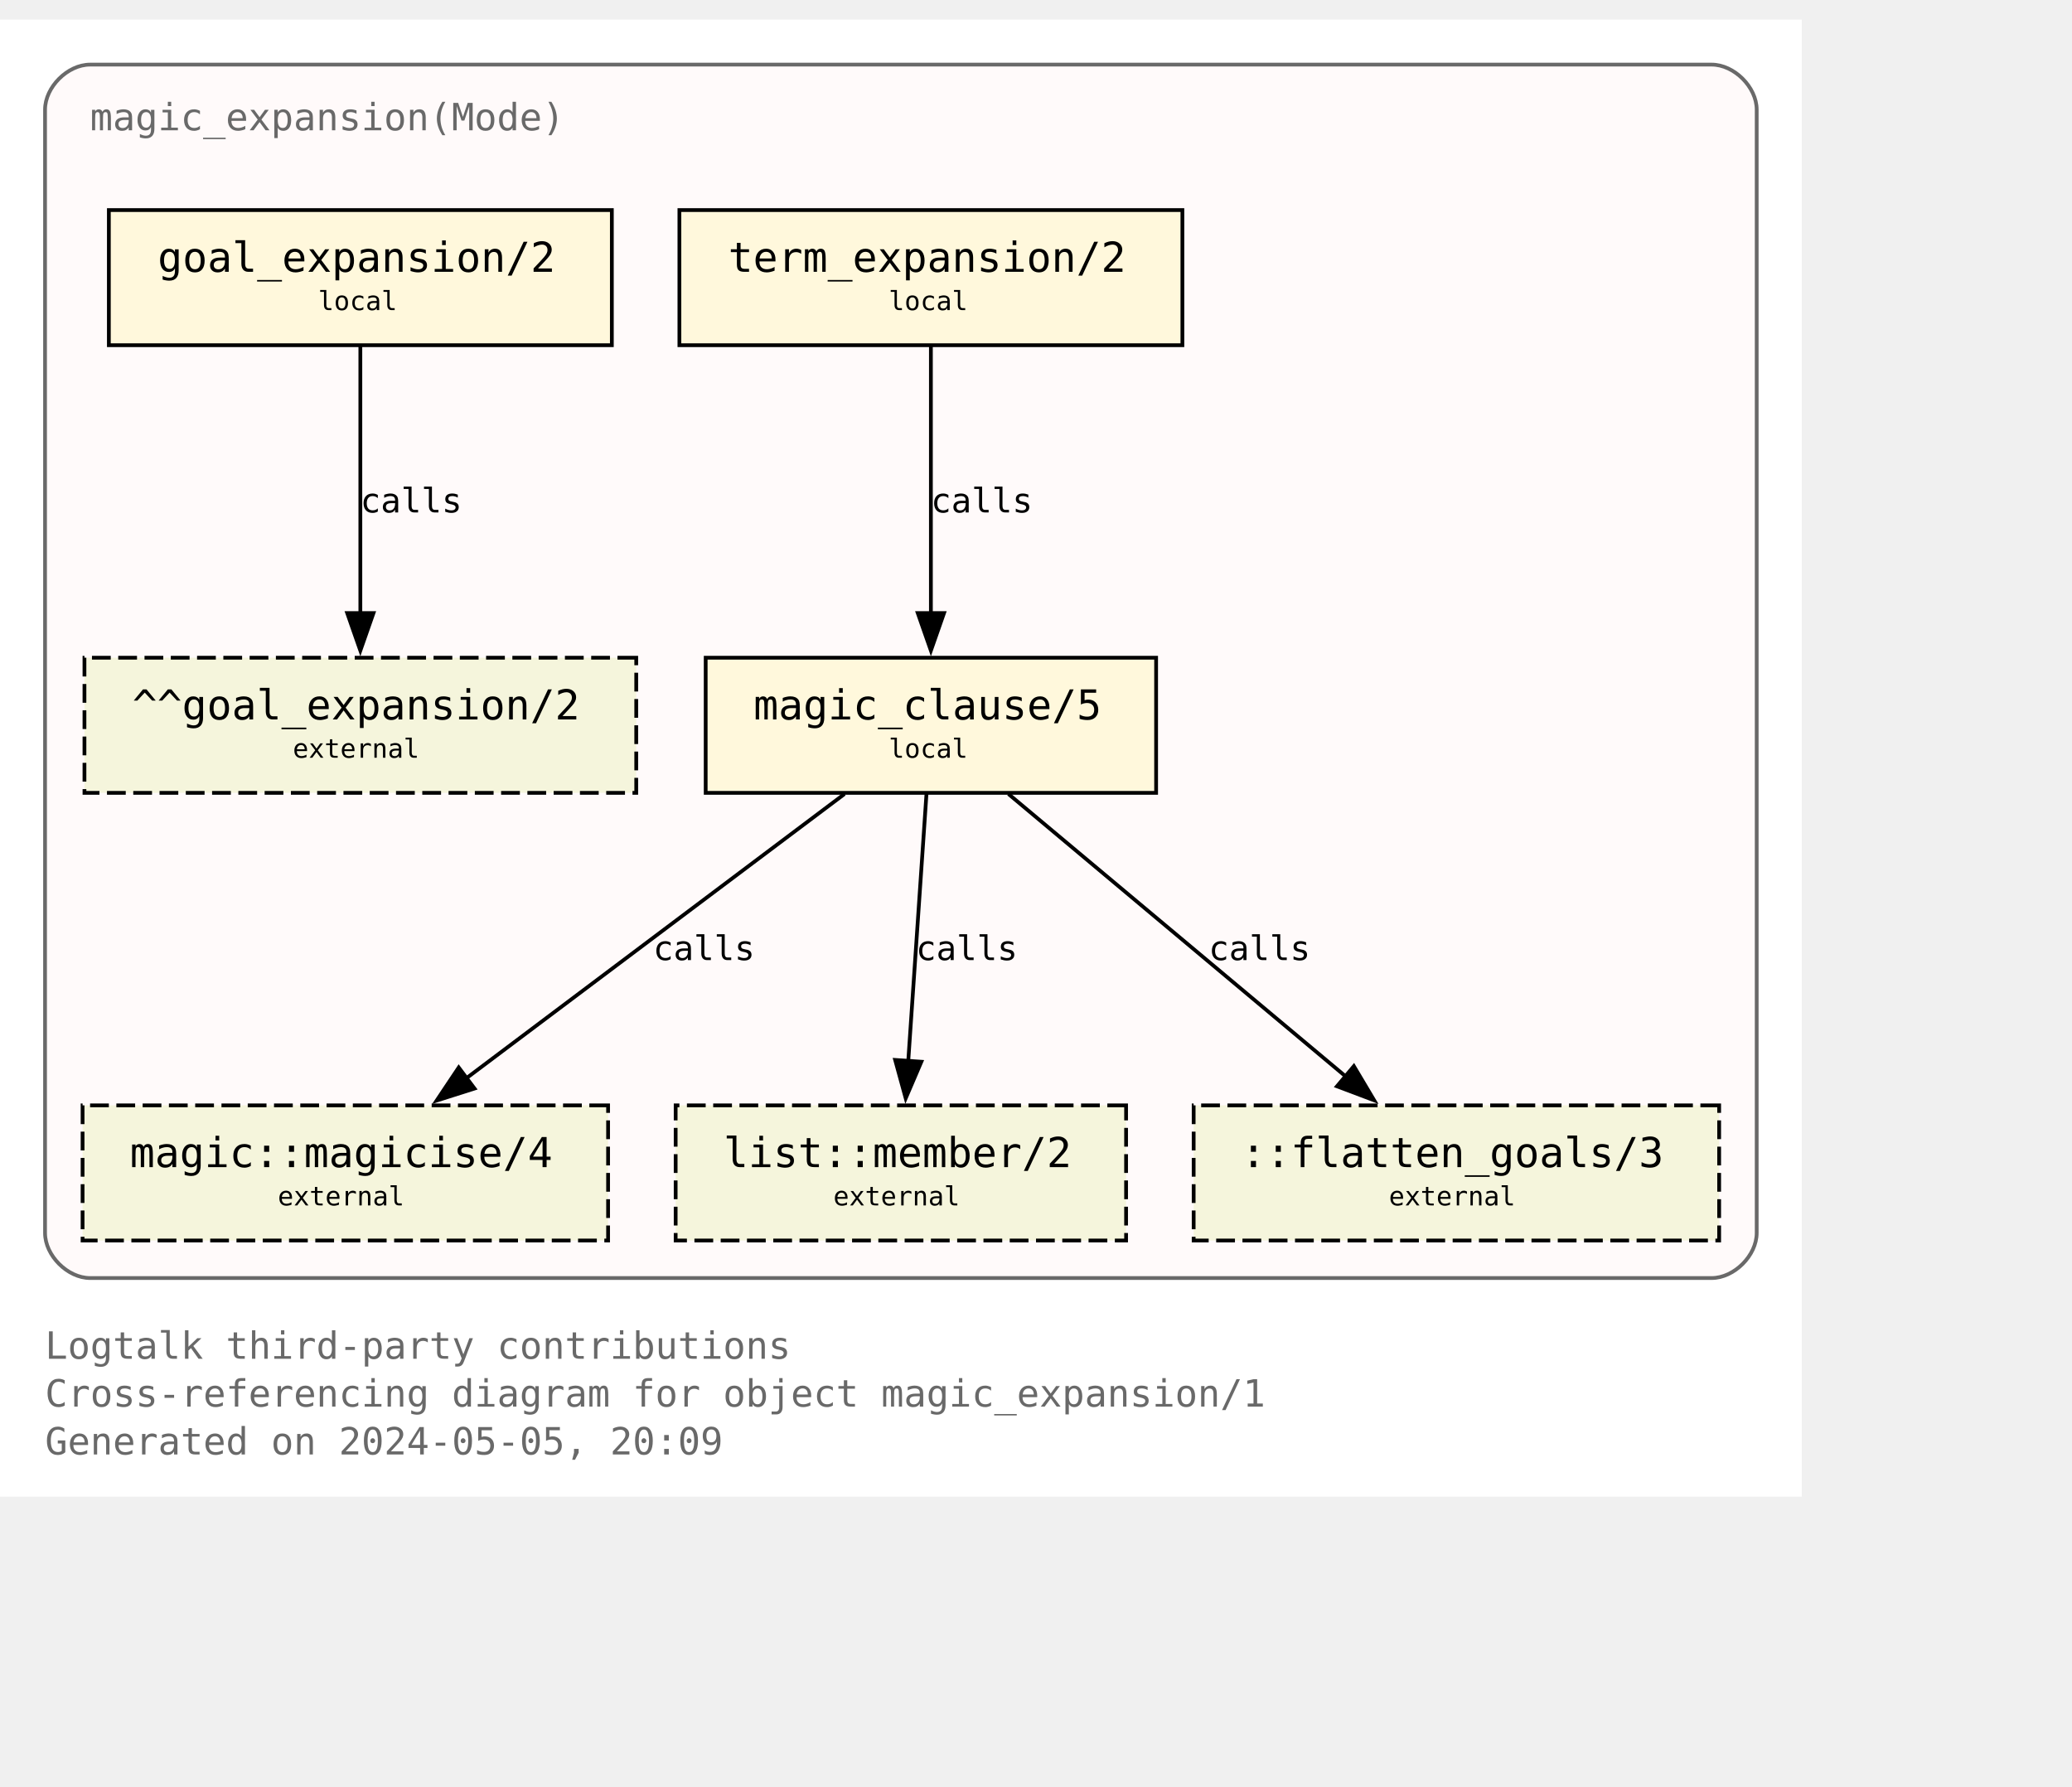
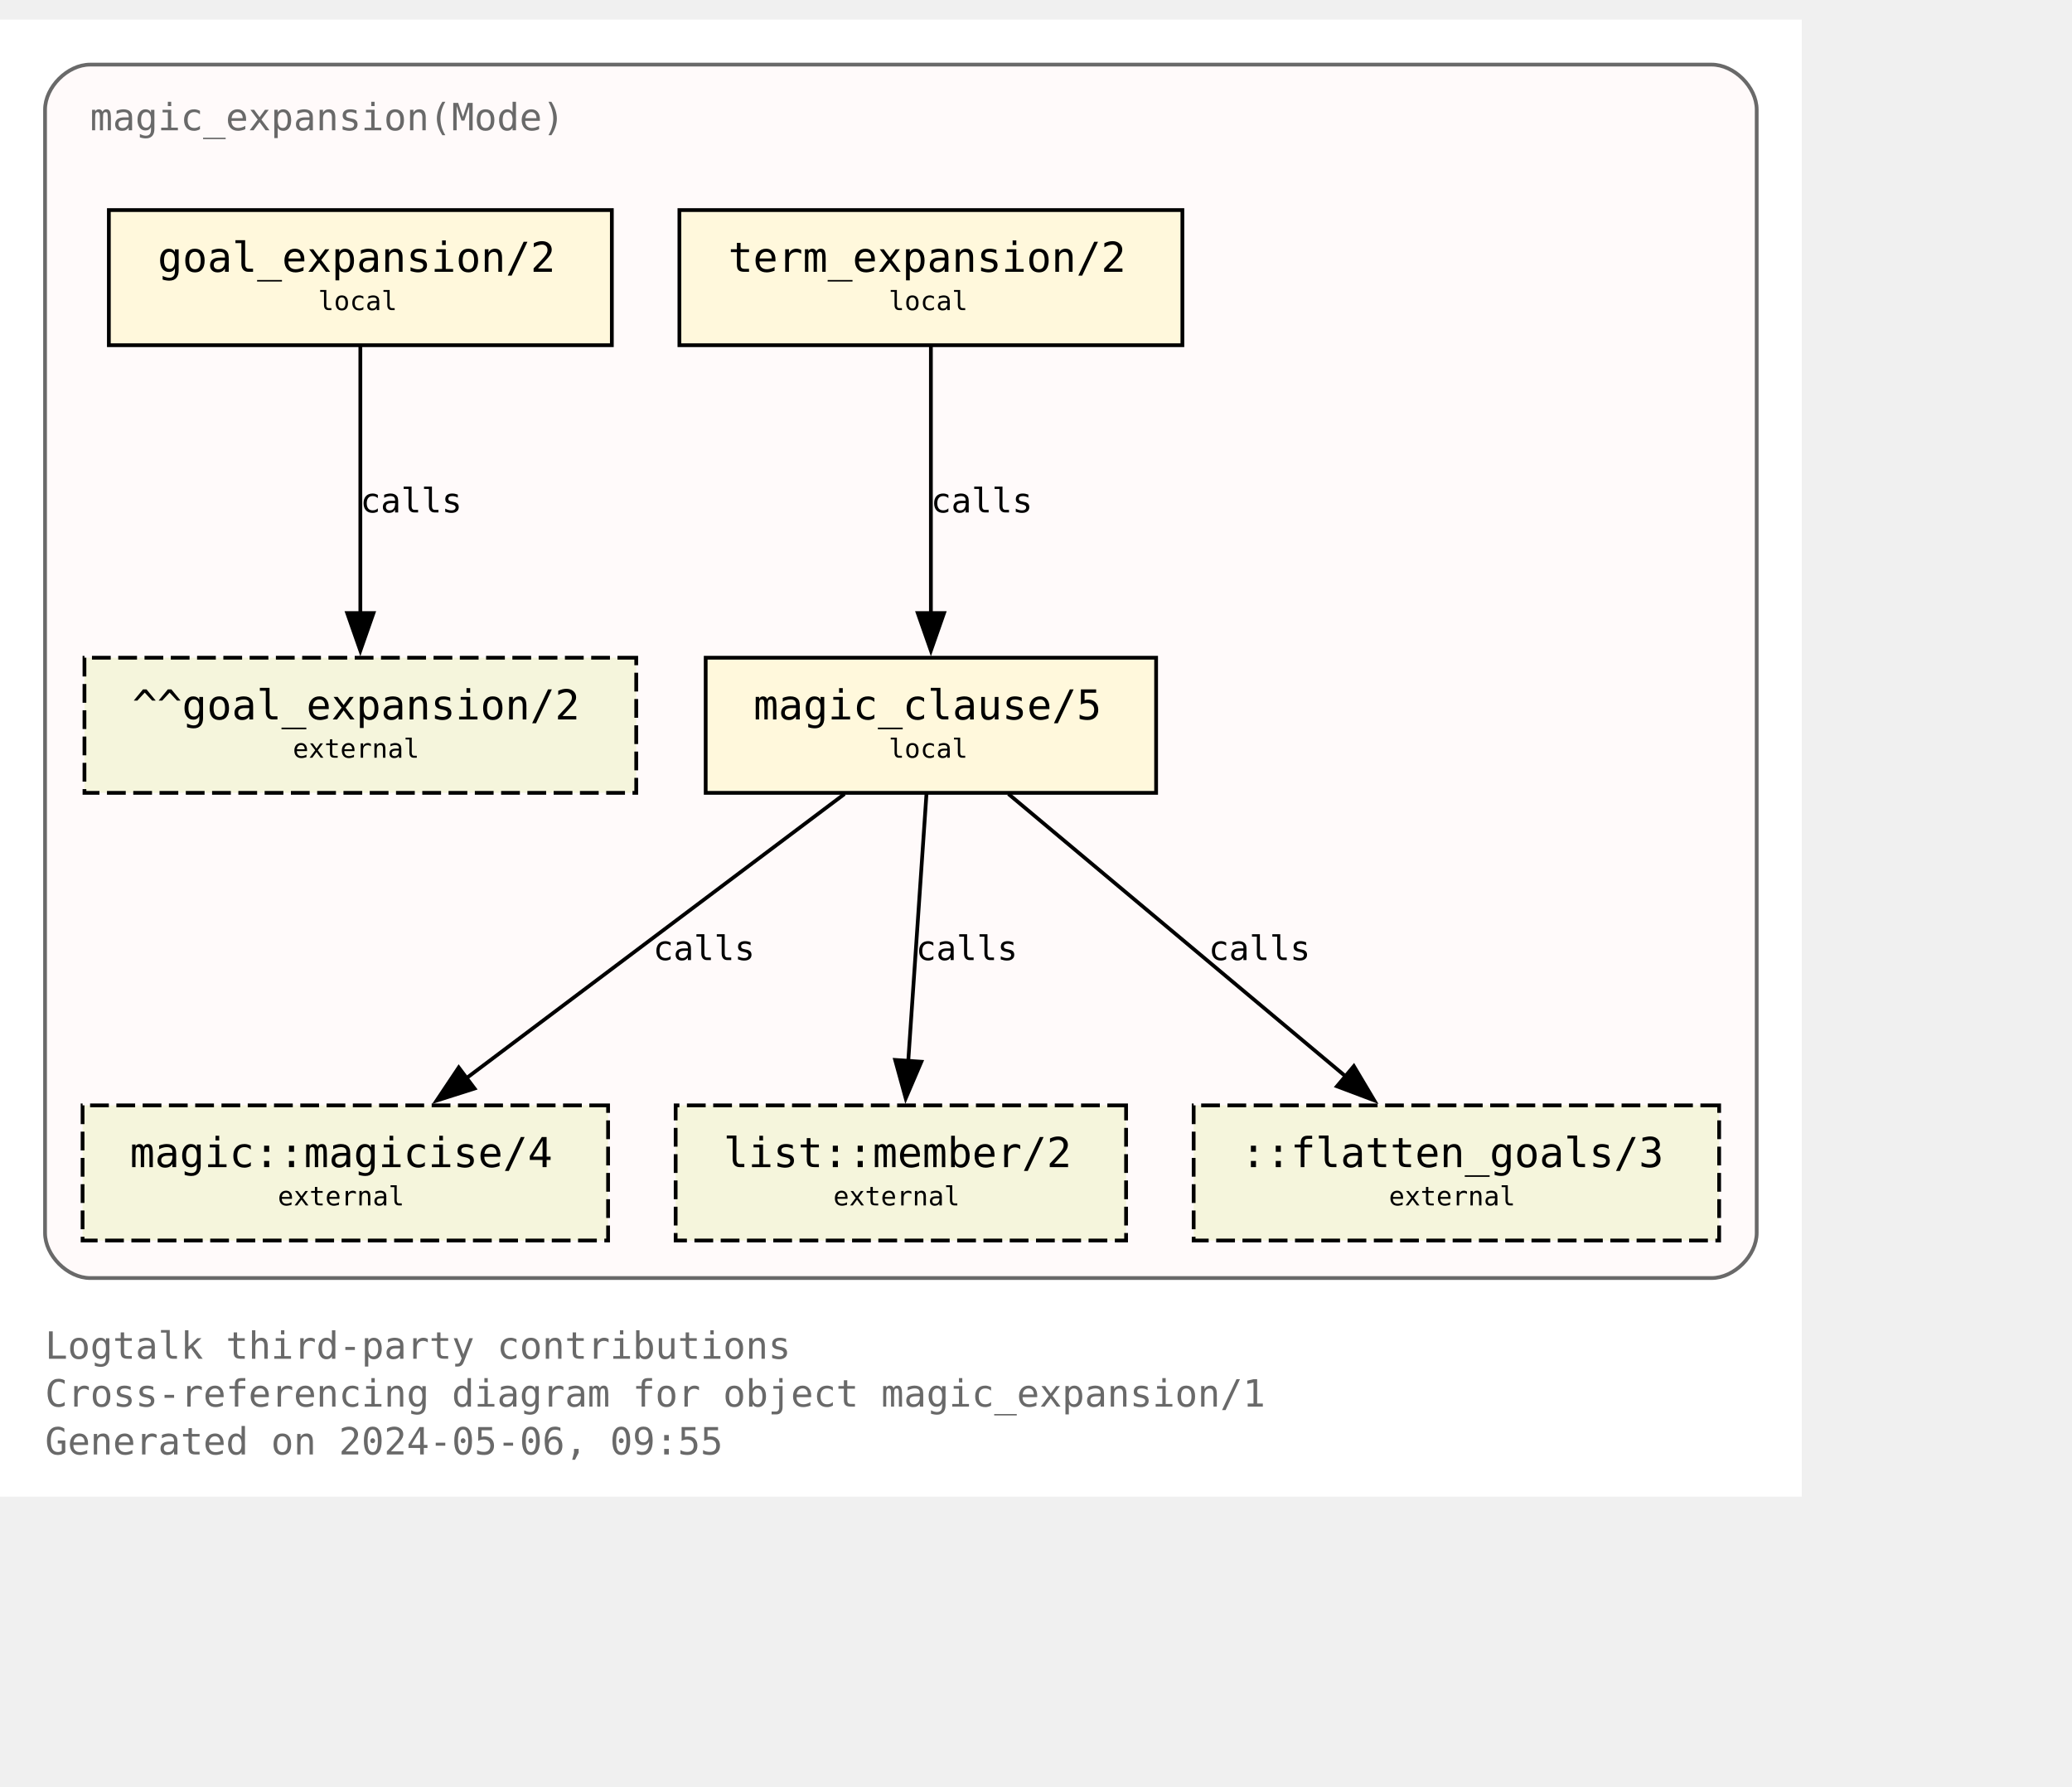
<svg xmlns="http://www.w3.org/2000/svg" xmlns:xlink="http://www.w3.org/1999/xlink" width="624pt" height="538pt" viewBox="72.00 72.00 552.00 465.50">
  <g id="graph0" class="graph" transform="scale(1 1) rotate(0) translate(76 461.5)">
    <polygon fill="white" stroke="none" points="-4,4 -4,-389.5 476,-389.5 476,4 -4,4" />
    <text text-anchor="start" x="8" y="-32.75" font-family="Monospace" font-size="10.00" fill="dimgray">Logtalk third-party contributions</text>
    <text text-anchor="start" x="8" y="-20" font-family="Monospace" font-size="10.00" fill="dimgray">Cross-referencing diagram for object magic_expansion/1</text>
-     <text text-anchor="start" x="8" y="-7.25" font-family="Monospace" font-size="10.00" fill="dimgray">Generated on 2024-05-05, 20:09</text>
+     <text text-anchor="start" x="8" y="-7.25" font-family="Monospace" font-size="10.00" fill="dimgray">Generated on 2024-05-06, 09:55</text>
    <g id="clust1" class="cluster">
      <g id="a_clust1">
        <a xlink:title="magic_expansion(Mode)">
          <path fill="snow" stroke="dimgray" d="M20,-54.25C20,-54.25 452,-54.25 452,-54.25 458,-54.25 464,-60.25 464,-66.25 464,-66.25 464,-365.5 464,-365.5 464,-371.5 458,-377.5 452,-377.5 452,-377.5 20,-377.5 20,-377.5 14,-377.5 8,-371.5 8,-365.5 8,-365.5 8,-66.25 8,-66.25 8,-60.25 14,-54.25 20,-54.25" />
          <g id="a_clust1_0">
-             <a xlink:href="https://github.com/LogtalkDotOrg/logtalk3/tree/9f239aa8c8794fef6fa238cf0b9e43d76773849f/contributions/verdi_neruda/magic_expansion.lgt" xlink:title="https://github.com/LogtalkDotOrg/logtalk3/tree/9f239aa8c8794fef6fa238cf0b9e43d76773849f/contributions/verdi_neruda/magic_expansion.lgt">
+             <a xlink:href="https://github.com/LogtalkDotOrg/logtalk3/tree/433953586476b77ec2e010e935e90dc85293a20a/contributions/verdi_neruda/magic_expansion.lgt" xlink:title="https://github.com/LogtalkDotOrg/logtalk3/tree/433953586476b77ec2e010e935e90dc85293a20a/contributions/verdi_neruda/magic_expansion.lgt">
              <text text-anchor="start" x="20" y="-360" font-family="Monospace" font-size="10.00" fill="dimgray">magic_expansion(Mode)</text>
            </a>
          </g>
        </a>
      </g>
    </g>
    <g id="node1" class="node">
      <g id="a_node1">
-         <a xlink:href="https://github.com/LogtalkDotOrg/logtalk3/tree/9f239aa8c8794fef6fa238cf0b9e43d76773849f/contributions/verdi_neruda/magic_expansion.lgt#L52" xlink:title="https://github.com/LogtalkDotOrg/logtalk3/tree/9f239aa8c8794fef6fa238cf0b9e43d76773849f/contributions/verdi_neruda/magic_expansion.lgt#L52">
+         <a xlink:href="https://github.com/LogtalkDotOrg/logtalk3/tree/433953586476b77ec2e010e935e90dc85293a20a/contributions/verdi_neruda/magic_expansion.lgt#L52" xlink:title="https://github.com/LogtalkDotOrg/logtalk3/tree/433953586476b77ec2e010e935e90dc85293a20a/contributions/verdi_neruda/magic_expansion.lgt#L52">
          <polygon fill="cornsilk" stroke="black" points="159,-338.75 25,-338.75 25,-302.75 159,-302.75 159,-338.75" />
          <text text-anchor="start" x="32.88" y="-323.32" font-family="Monospace" font-size="9.00"> </text>
          <text text-anchor="start" x="38" y="-322.3" font-family="Monospace" font-size="11.00">goal_expansion/2</text>
          <text text-anchor="start" x="145.88" y="-323.32" font-family="Monospace" font-size="9.00"> </text>
          <text text-anchor="start" x="32.88" y="-311.2" font-family="Monospace" font-size="9.00"> </text>
          <text text-anchor="start" x="80.75" y="-312.1" font-family="Monospace" font-size="7.00">local</text>
          <text text-anchor="start" x="145.88" y="-311.2" font-family="Monospace" font-size="9.00"> </text>
        </a>
      </g>
    </g>
    <g id="node7" class="node">
      <polygon fill="beige" stroke="black" stroke-dasharray="5,2" points="165.5,-219.5 18.5,-219.5 18.5,-183.5 165.5,-183.5 165.5,-219.5" />
      <text text-anchor="start" x="26.38" y="-204.07" font-family="Monospace" font-size="9.00"> </text>
      <text text-anchor="start" x="31.25" y="-203.05" font-family="Monospace" font-size="11.00">^^goal_expansion/2</text>
      <text text-anchor="start" x="152.38" y="-204.07" font-family="Monospace" font-size="9.00"> </text>
      <text text-anchor="start" x="26.38" y="-191.95" font-family="Monospace" font-size="9.00"> </text>
      <text text-anchor="start" x="74" y="-192.85" font-family="Monospace" font-size="7.00">external</text>
      <text text-anchor="start" x="152.38" y="-191.95" font-family="Monospace" font-size="9.00"> </text>
    </g>
    <g id="edge3" class="edge">
      <g id="a_edge3">
-         <a xlink:href="https://github.com/LogtalkDotOrg/logtalk3/tree/9f239aa8c8794fef6fa238cf0b9e43d76773849f/contributions/verdi_neruda/magic_expansion.lgt#L52" xlink:title="calls">
+         <a xlink:href="https://github.com/LogtalkDotOrg/logtalk3/tree/433953586476b77ec2e010e935e90dc85293a20a/contributions/verdi_neruda/magic_expansion.lgt#L52" xlink:title="calls">
          <path fill="none" stroke="black" d="M92,-302.45C92,-283.75 92,-253.62 92,-231.33" />
          <polygon fill="black" stroke="black" points="95.5,-231.39 92,-221.39 88.5,-231.39 95.5,-231.39" />
        </a>
      </g>
      <g id="a_edge3-label">
-         <a xlink:href="https://github.com/LogtalkDotOrg/logtalk3/tree/9f239aa8c8794fef6fa238cf0b9e43d76773849f/contributions/verdi_neruda/magic_expansion.lgt#L52" xlink:title="https://github.com/LogtalkDotOrg/logtalk3/tree/9f239aa8c8794fef6fa238cf0b9e43d76773849f/contributions/verdi_neruda/magic_expansion.lgt#L52">
+         <a xlink:href="https://github.com/LogtalkDotOrg/logtalk3/tree/433953586476b77ec2e010e935e90dc85293a20a/contributions/verdi_neruda/magic_expansion.lgt#L52" xlink:title="https://github.com/LogtalkDotOrg/logtalk3/tree/433953586476b77ec2e010e935e90dc85293a20a/contributions/verdi_neruda/magic_expansion.lgt#L52">
          <text text-anchor="start" x="92" y="-258.2" font-family="Monospace" font-size="9.00">calls</text>
        </a>
      </g>
    </g>
    <g id="node2" class="node">
      <g id="a_node2">
-         <a xlink:href="https://github.com/LogtalkDotOrg/logtalk3/tree/9f239aa8c8794fef6fa238cf0b9e43d76773849f/contributions/verdi_neruda/magic_expansion.lgt#L55" xlink:title="https://github.com/LogtalkDotOrg/logtalk3/tree/9f239aa8c8794fef6fa238cf0b9e43d76773849f/contributions/verdi_neruda/magic_expansion.lgt#L55">
+         <a xlink:href="https://github.com/LogtalkDotOrg/logtalk3/tree/433953586476b77ec2e010e935e90dc85293a20a/contributions/verdi_neruda/magic_expansion.lgt#L55" xlink:title="https://github.com/LogtalkDotOrg/logtalk3/tree/433953586476b77ec2e010e935e90dc85293a20a/contributions/verdi_neruda/magic_expansion.lgt#L55">
          <polygon fill="cornsilk" stroke="black" points="311,-338.75 177,-338.75 177,-302.75 311,-302.75 311,-338.75" />
          <text text-anchor="start" x="184.88" y="-323.32" font-family="Monospace" font-size="9.00"> </text>
          <text text-anchor="start" x="190" y="-322.3" font-family="Monospace" font-size="11.00">term_expansion/2</text>
          <text text-anchor="start" x="297.88" y="-323.32" font-family="Monospace" font-size="9.00"> </text>
          <text text-anchor="start" x="184.88" y="-311.2" font-family="Monospace" font-size="9.00"> </text>
          <text text-anchor="start" x="232.75" y="-312.1" font-family="Monospace" font-size="7.00">local</text>
          <text text-anchor="start" x="297.88" y="-311.2" font-family="Monospace" font-size="9.00"> </text>
        </a>
      </g>
    </g>
    <g id="node3" class="node">
      <g id="a_node3">
-         <a xlink:href="https://github.com/LogtalkDotOrg/logtalk3/tree/9f239aa8c8794fef6fa238cf0b9e43d76773849f/contributions/verdi_neruda/magic_expansion.lgt#L62" xlink:title="https://github.com/LogtalkDotOrg/logtalk3/tree/9f239aa8c8794fef6fa238cf0b9e43d76773849f/contributions/verdi_neruda/magic_expansion.lgt#L62">
+         <a xlink:href="https://github.com/LogtalkDotOrg/logtalk3/tree/433953586476b77ec2e010e935e90dc85293a20a/contributions/verdi_neruda/magic_expansion.lgt#L62" xlink:title="https://github.com/LogtalkDotOrg/logtalk3/tree/433953586476b77ec2e010e935e90dc85293a20a/contributions/verdi_neruda/magic_expansion.lgt#L62">
          <polygon fill="cornsilk" stroke="black" points="304,-219.5 184,-219.5 184,-183.5 304,-183.5 304,-219.5" />
          <text text-anchor="start" x="191.88" y="-204.07" font-family="Monospace" font-size="9.00"> </text>
          <text text-anchor="start" x="196.75" y="-203.05" font-family="Monospace" font-size="11.00">magic_clause/5</text>
          <text text-anchor="start" x="290.88" y="-204.07" font-family="Monospace" font-size="9.00"> </text>
          <text text-anchor="start" x="191.88" y="-191.95" font-family="Monospace" font-size="9.00"> </text>
          <text text-anchor="start" x="232.75" y="-192.85" font-family="Monospace" font-size="7.00">local</text>
          <text text-anchor="start" x="290.88" y="-191.95" font-family="Monospace" font-size="9.00"> </text>
        </a>
      </g>
    </g>
    <g id="edge1" class="edge">
      <g id="a_edge1">
-         <a xlink:href="https://github.com/LogtalkDotOrg/logtalk3/tree/9f239aa8c8794fef6fa238cf0b9e43d76773849f/contributions/verdi_neruda/magic_expansion.lgt#L55" xlink:title="calls">
+         <a xlink:href="https://github.com/LogtalkDotOrg/logtalk3/tree/433953586476b77ec2e010e935e90dc85293a20a/contributions/verdi_neruda/magic_expansion.lgt#L55" xlink:title="calls">
          <path fill="none" stroke="black" d="M244,-302.45C244,-283.75 244,-253.62 244,-231.33" />
          <polygon fill="black" stroke="black" points="247.5,-231.39 244,-221.39 240.5,-231.39 247.5,-231.39" />
        </a>
      </g>
      <g id="a_edge1-label">
-         <a xlink:href="https://github.com/LogtalkDotOrg/logtalk3/tree/9f239aa8c8794fef6fa238cf0b9e43d76773849f/contributions/verdi_neruda/magic_expansion.lgt#L55" xlink:title="https://github.com/LogtalkDotOrg/logtalk3/tree/9f239aa8c8794fef6fa238cf0b9e43d76773849f/contributions/verdi_neruda/magic_expansion.lgt#L55">
+         <a xlink:href="https://github.com/LogtalkDotOrg/logtalk3/tree/433953586476b77ec2e010e935e90dc85293a20a/contributions/verdi_neruda/magic_expansion.lgt#L55" xlink:title="https://github.com/LogtalkDotOrg/logtalk3/tree/433953586476b77ec2e010e935e90dc85293a20a/contributions/verdi_neruda/magic_expansion.lgt#L55">
          <text text-anchor="start" x="244" y="-258.2" font-family="Monospace" font-size="9.00">calls</text>
        </a>
      </g>
    </g>
    <g id="node4" class="node">
      <g id="a_node4">
        <a xlink:href="https://logtalk.org/library/magic_0.html#magicise-4" xlink:title="https://logtalk.org/library/magic_0.html#magicise-4">
          <polygon fill="beige" stroke="black" stroke-dasharray="5,2" points="158,-100.25 18,-100.25 18,-64.25 158,-64.25 158,-100.25" />
          <text text-anchor="start" x="25.88" y="-84.83" font-family="Monospace" font-size="9.00"> </text>
          <text text-anchor="start" x="30.62" y="-83.8" font-family="Monospace" font-size="11.00">magic::magicise/4</text>
          <text text-anchor="start" x="144.88" y="-84.83" font-family="Monospace" font-size="9.00"> </text>
          <text text-anchor="start" x="25.88" y="-72.7" font-family="Monospace" font-size="9.00"> </text>
          <text text-anchor="start" x="70" y="-73.6" font-family="Monospace" font-size="7.00">external</text>
          <text text-anchor="start" x="144.88" y="-72.7" font-family="Monospace" font-size="9.00"> </text>
        </a>
      </g>
    </g>
    <g id="edge4" class="edge">
      <g id="a_edge4">
-         <a xlink:href="https://github.com/LogtalkDotOrg/logtalk3/tree/9f239aa8c8794fef6fa238cf0b9e43d76773849f/contributions/verdi_neruda/magic_expansion.lgt#L62" xlink:title="calls">
+         <a xlink:href="https://github.com/LogtalkDotOrg/logtalk3/tree/433953586476b77ec2e010e935e90dc85293a20a/contributions/verdi_neruda/magic_expansion.lgt#L62" xlink:title="calls">
          <path fill="none" stroke="black" d="M220.98,-183.2C194.25,-163.11 150,-129.85 119.95,-107.26" />
          <polygon fill="black" stroke="black" points="122.42,-104.74 112.32,-101.53 118.21,-110.34 122.42,-104.74" />
        </a>
      </g>
      <g id="a_edge4-label">
-         <a xlink:href="https://github.com/LogtalkDotOrg/logtalk3/tree/9f239aa8c8794fef6fa238cf0b9e43d76773849f/contributions/verdi_neruda/magic_expansion.lgt#L62" xlink:title="https://github.com/LogtalkDotOrg/logtalk3/tree/9f239aa8c8794fef6fa238cf0b9e43d76773849f/contributions/verdi_neruda/magic_expansion.lgt#L62">
+         <a xlink:href="https://github.com/LogtalkDotOrg/logtalk3/tree/433953586476b77ec2e010e935e90dc85293a20a/contributions/verdi_neruda/magic_expansion.lgt#L62" xlink:title="https://github.com/LogtalkDotOrg/logtalk3/tree/433953586476b77ec2e010e935e90dc85293a20a/contributions/verdi_neruda/magic_expansion.lgt#L62">
          <text text-anchor="start" x="170" y="-138.95" font-family="Monospace" font-size="9.00">calls</text>
        </a>
      </g>
    </g>
    <g id="node5" class="node">
      <g id="a_node5">
        <a xlink:href="https://logtalk.org/library/listp_0.html#member-2" xlink:title="https://logtalk.org/library/listp_0.html#member-2">
          <polygon fill="beige" stroke="black" stroke-dasharray="5,2" points="296,-100.25 176,-100.25 176,-64.25 296,-64.25 296,-100.25" />
          <text text-anchor="start" x="183.88" y="-84.83" font-family="Monospace" font-size="9.00"> </text>
          <text text-anchor="start" x="188.75" y="-83.8" font-family="Monospace" font-size="11.00">list::member/2</text>
          <text text-anchor="start" x="282.88" y="-84.83" font-family="Monospace" font-size="9.00"> </text>
          <text text-anchor="start" x="183.88" y="-72.7" font-family="Monospace" font-size="9.00"> </text>
          <text text-anchor="start" x="218" y="-73.6" font-family="Monospace" font-size="7.00">external</text>
          <text text-anchor="start" x="282.88" y="-72.7" font-family="Monospace" font-size="9.00"> </text>
        </a>
      </g>
    </g>
    <g id="edge5" class="edge">
      <g id="a_edge5">
-         <a xlink:href="https://github.com/LogtalkDotOrg/logtalk3/tree/9f239aa8c8794fef6fa238cf0b9e43d76773849f/contributions/verdi_neruda/magic_expansion.lgt#L62" xlink:title="calls">
+         <a xlink:href="https://github.com/LogtalkDotOrg/logtalk3/tree/433953586476b77ec2e010e935e90dc85293a20a/contributions/verdi_neruda/magic_expansion.lgt#L62" xlink:title="calls">
          <path fill="none" stroke="black" d="M242.82,-183.2C241.54,-164.5 239.49,-134.37 237.97,-112.08" />
          <polygon fill="black" stroke="black" points="241.46,-111.87 237.29,-102.13 234.48,-112.35 241.46,-111.87" />
        </a>
      </g>
      <g id="a_edge5-label">
-         <a xlink:href="https://github.com/LogtalkDotOrg/logtalk3/tree/9f239aa8c8794fef6fa238cf0b9e43d76773849f/contributions/verdi_neruda/magic_expansion.lgt#L62" xlink:title="https://github.com/LogtalkDotOrg/logtalk3/tree/9f239aa8c8794fef6fa238cf0b9e43d76773849f/contributions/verdi_neruda/magic_expansion.lgt#L62">
+         <a xlink:href="https://github.com/LogtalkDotOrg/logtalk3/tree/433953586476b77ec2e010e935e90dc85293a20a/contributions/verdi_neruda/magic_expansion.lgt#L62" xlink:title="https://github.com/LogtalkDotOrg/logtalk3/tree/433953586476b77ec2e010e935e90dc85293a20a/contributions/verdi_neruda/magic_expansion.lgt#L62">
          <text text-anchor="start" x="240" y="-138.95" font-family="Monospace" font-size="9.00">calls</text>
        </a>
      </g>
    </g>
    <g id="node6" class="node">
      <polygon fill="beige" stroke="black" stroke-dasharray="5,2" points="454,-100.25 314,-100.25 314,-64.25 454,-64.25 454,-100.25" />
      <text text-anchor="start" x="321.88" y="-84.83" font-family="Monospace" font-size="9.00"> </text>
      <text text-anchor="start" x="326.62" y="-83.8" font-family="Monospace" font-size="11.00">::flatten_goals/3</text>
      <text text-anchor="start" x="440.88" y="-84.83" font-family="Monospace" font-size="9.00"> </text>
      <text text-anchor="start" x="321.88" y="-72.7" font-family="Monospace" font-size="9.00"> </text>
      <text text-anchor="start" x="366" y="-73.6" font-family="Monospace" font-size="7.00">external</text>
      <text text-anchor="start" x="440.88" y="-72.7" font-family="Monospace" font-size="9.00"> </text>
    </g>
    <g id="edge2" class="edge">
      <g id="a_edge2">
-         <a xlink:href="https://github.com/LogtalkDotOrg/logtalk3/tree/9f239aa8c8794fef6fa238cf0b9e43d76773849f/contributions/verdi_neruda/magic_expansion.lgt#L62" xlink:title="calls">
+         <a xlink:href="https://github.com/LogtalkDotOrg/logtalk3/tree/433953586476b77ec2e010e935e90dc85293a20a/contributions/verdi_neruda/magic_expansion.lgt#L62" xlink:title="calls">
          <path fill="none" stroke="black" d="M264.66,-183.2C288.44,-163.28 327.68,-130.42 354.63,-107.85" />
          <polygon fill="black" stroke="black" points="356.68,-110.7 362.1,-101.59 352.18,-105.33 356.68,-110.7" />
        </a>
      </g>
      <g id="a_edge2-label">
-         <a xlink:href="https://github.com/LogtalkDotOrg/logtalk3/tree/9f239aa8c8794fef6fa238cf0b9e43d76773849f/contributions/verdi_neruda/magic_expansion.lgt#L62" xlink:title="https://github.com/LogtalkDotOrg/logtalk3/tree/9f239aa8c8794fef6fa238cf0b9e43d76773849f/contributions/verdi_neruda/magic_expansion.lgt#L62">
+         <a xlink:href="https://github.com/LogtalkDotOrg/logtalk3/tree/433953586476b77ec2e010e935e90dc85293a20a/contributions/verdi_neruda/magic_expansion.lgt#L62" xlink:title="https://github.com/LogtalkDotOrg/logtalk3/tree/433953586476b77ec2e010e935e90dc85293a20a/contributions/verdi_neruda/magic_expansion.lgt#L62">
          <text text-anchor="start" x="318" y="-138.95" font-family="Monospace" font-size="9.00">calls</text>
        </a>
      </g>
    </g>
  </g>
</svg>
